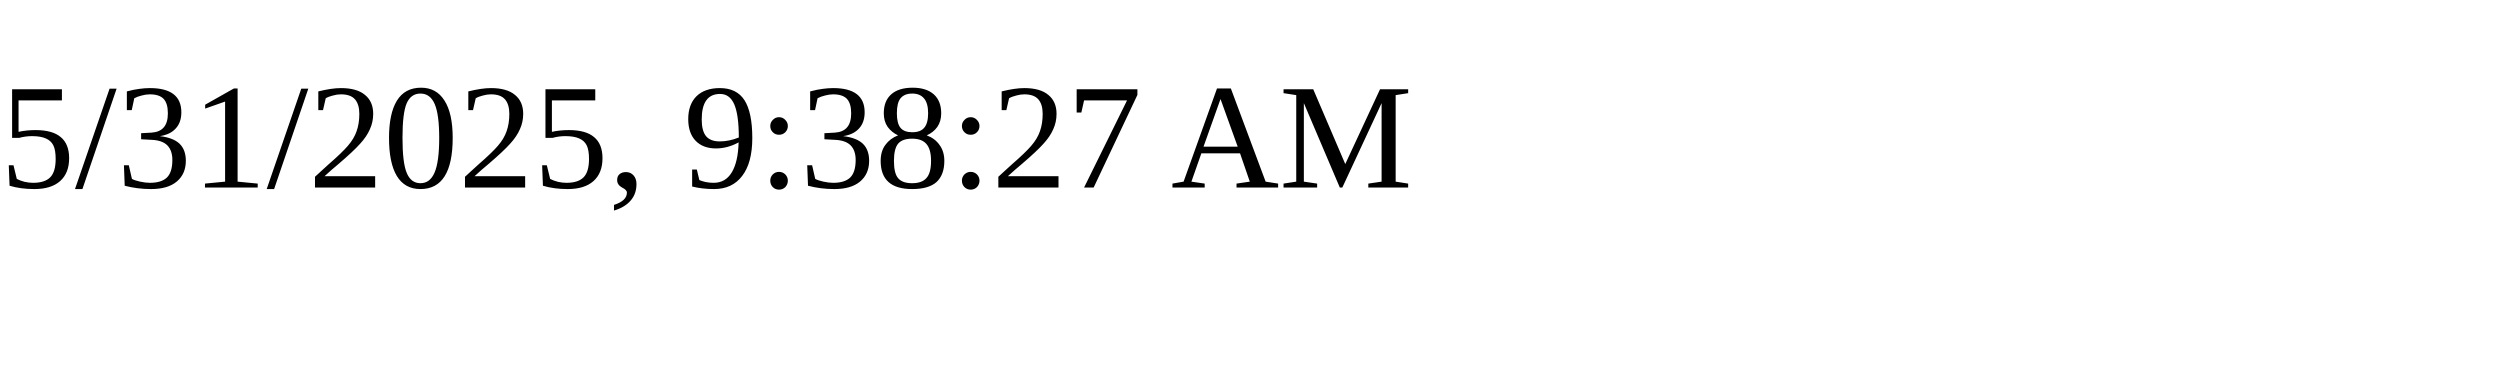
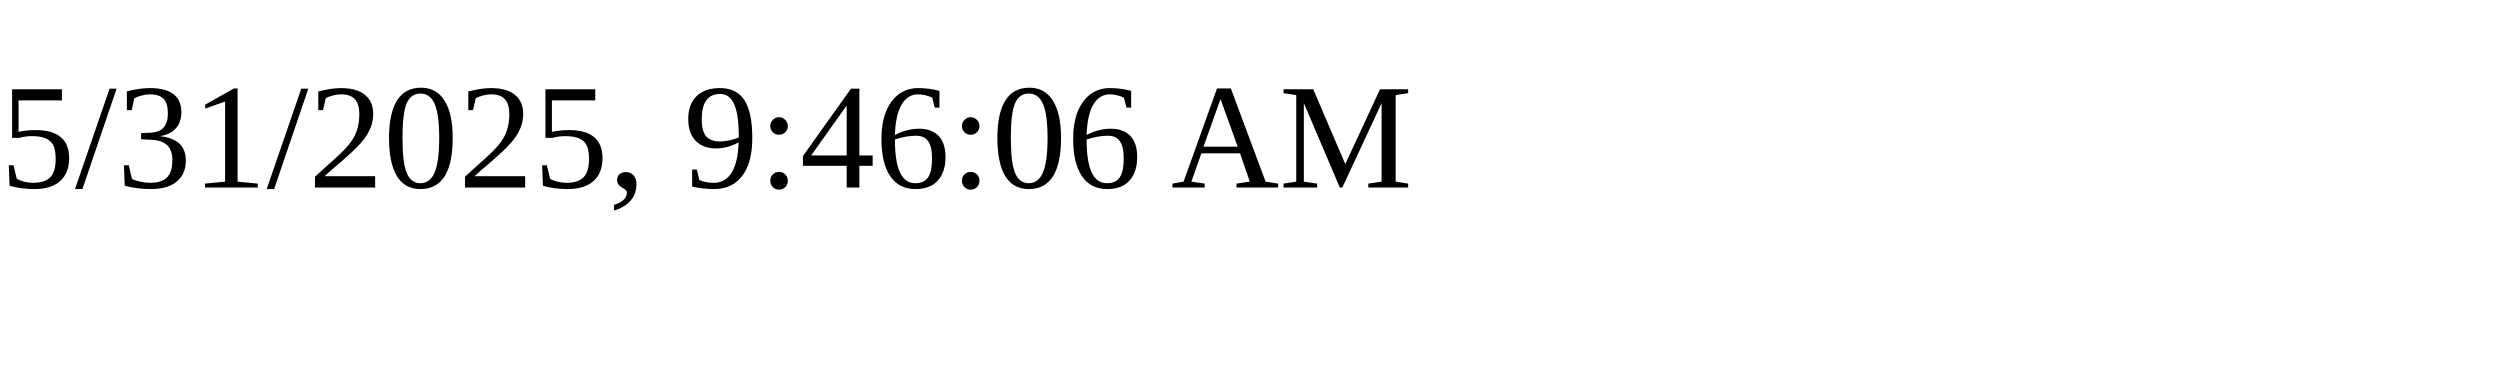
<svg xmlns="http://www.w3.org/2000/svg" height="30" width="200">
-   <text x="0" y="15">5/31/2025, 9:38:27 AM</text>
+   <text x="0" y="15">5/31/2025, 9:46:06 AM</text>
</svg>
